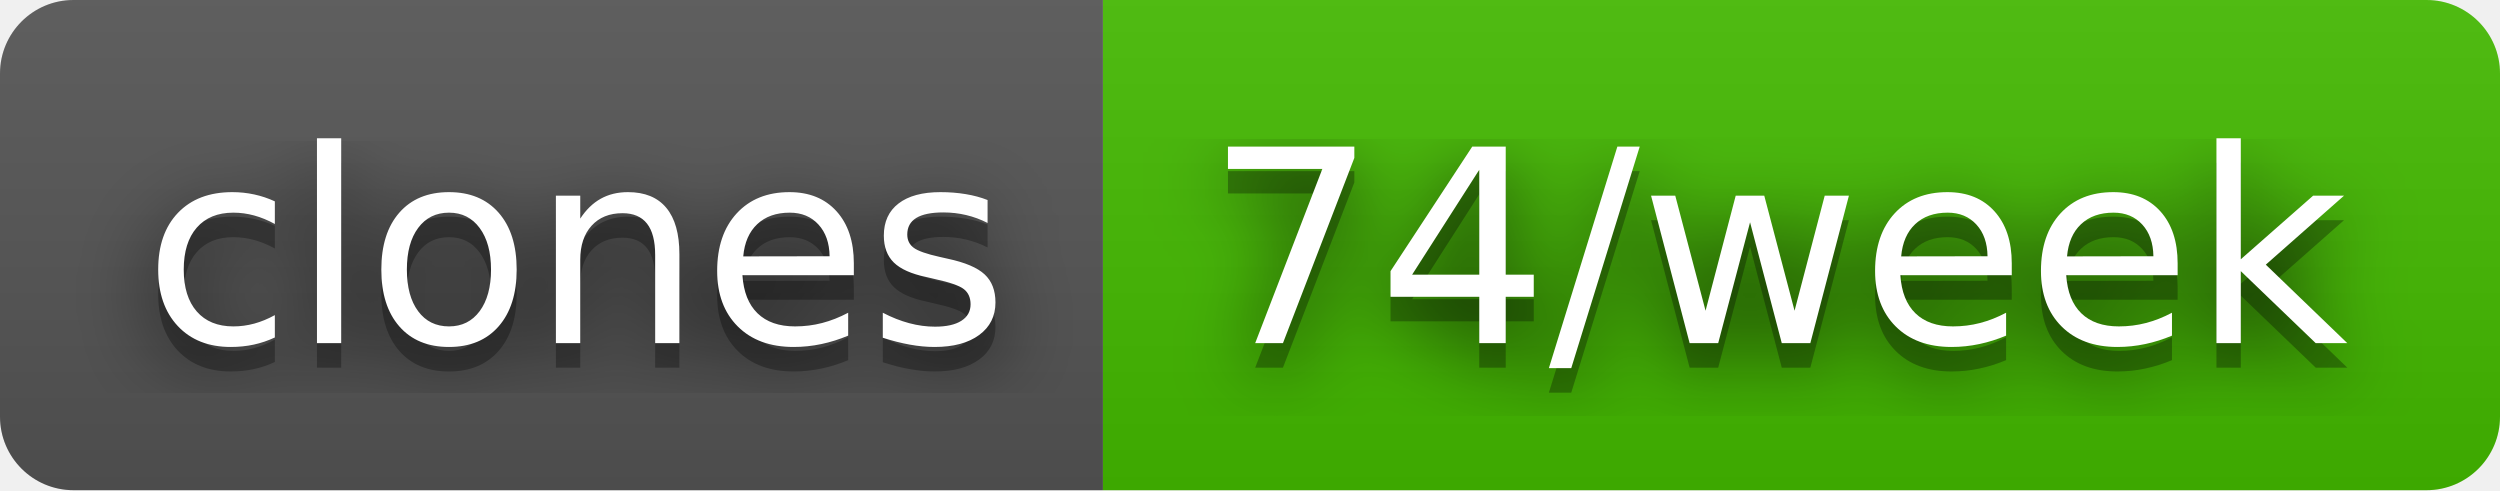
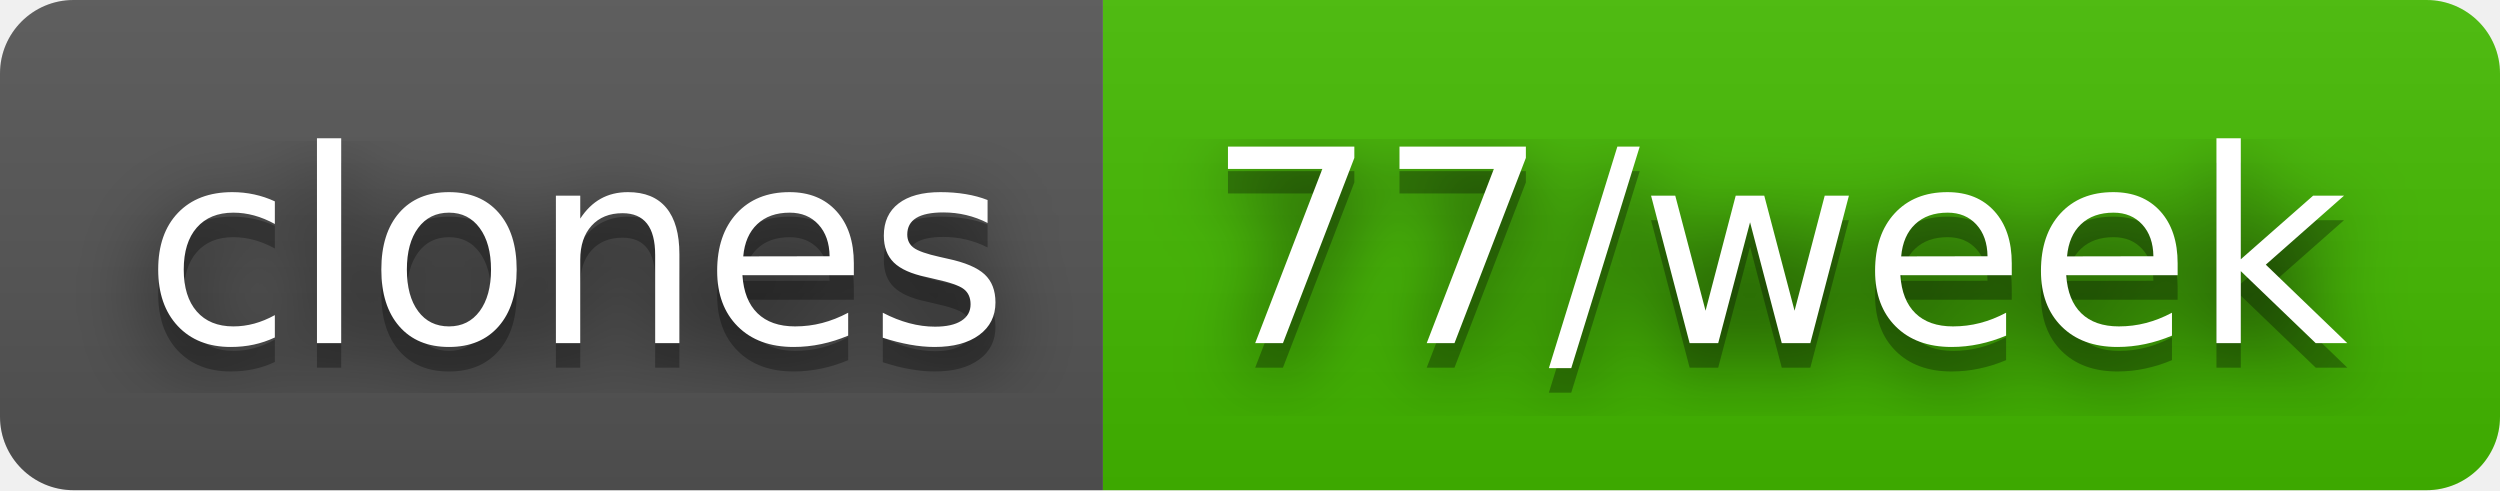
- <svg xmlns="http://www.w3.org/2000/svg" width="102" height="20" role="img" aria-label="clones: 74/week">
+ <svg xmlns="http://www.w3.org/2000/svg" width="102" height="20" role="img" aria-label="clones: 77/week">
  <filter id="blur">
    <feGaussianBlur stdDeviation="16" />
  </filter>
  <linearGradient id="s" x2="0" y2="100%">
    <stop offset="0" stop-color="#bbb" stop-opacity=".1" />
    <stop offset="1" stop-opacity=".1" />
  </linearGradient>
  <clipPath id="r">
    <rect width="102" height="20" rx="3" />
  </clipPath>
  <g clip-path="url(#r)">
    <rect width="45" height="20" fill="#555" />
    <rect x="45" width="57" height="20" fill="#4b0" />
    <rect width="102" height="20" fill="url(#s)" />
  </g>
  <g fill="#fff" text-anchor="middle" font-family="Verdana,Geneva,DejaVu Sans,sans-serif" text-rendering="geometricPrecision" font-size="110">
    <g transform="scale(.1)">
      <g aria-hidden="true" fill="#010101">
        <text x="235" y="150" fill-opacity=".8" filter="url(#blur)" textLength="350">clones</text>
        <text x="235" y="150" fill-opacity=".3" textLength="350">clones</text>
      </g>
      <text x="235" y="140" textLength="350">clones</text>
    </g>
    <g transform="scale(.1)">
      <g aria-hidden="true" fill="#010101">
-         <text x="725" y="150" fill-opacity=".8" filter="url(#blur)" textLength="470">74/week</text>
-         <text x="725" y="150" fill-opacity=".3" textLength="470">74/week</text>
+         <text x="725" y="150" fill-opacity=".8" filter="url(#blur)" textLength="470">77/week</text>
+         <text x="725" y="150" fill-opacity=".3" textLength="470">77/week</text>
      </g>
-       <text x="725" y="140" textLength="470">74/week</text>
+       <text x="725" y="140" textLength="470">77/week</text>
    </g>
  </g>
</svg>
